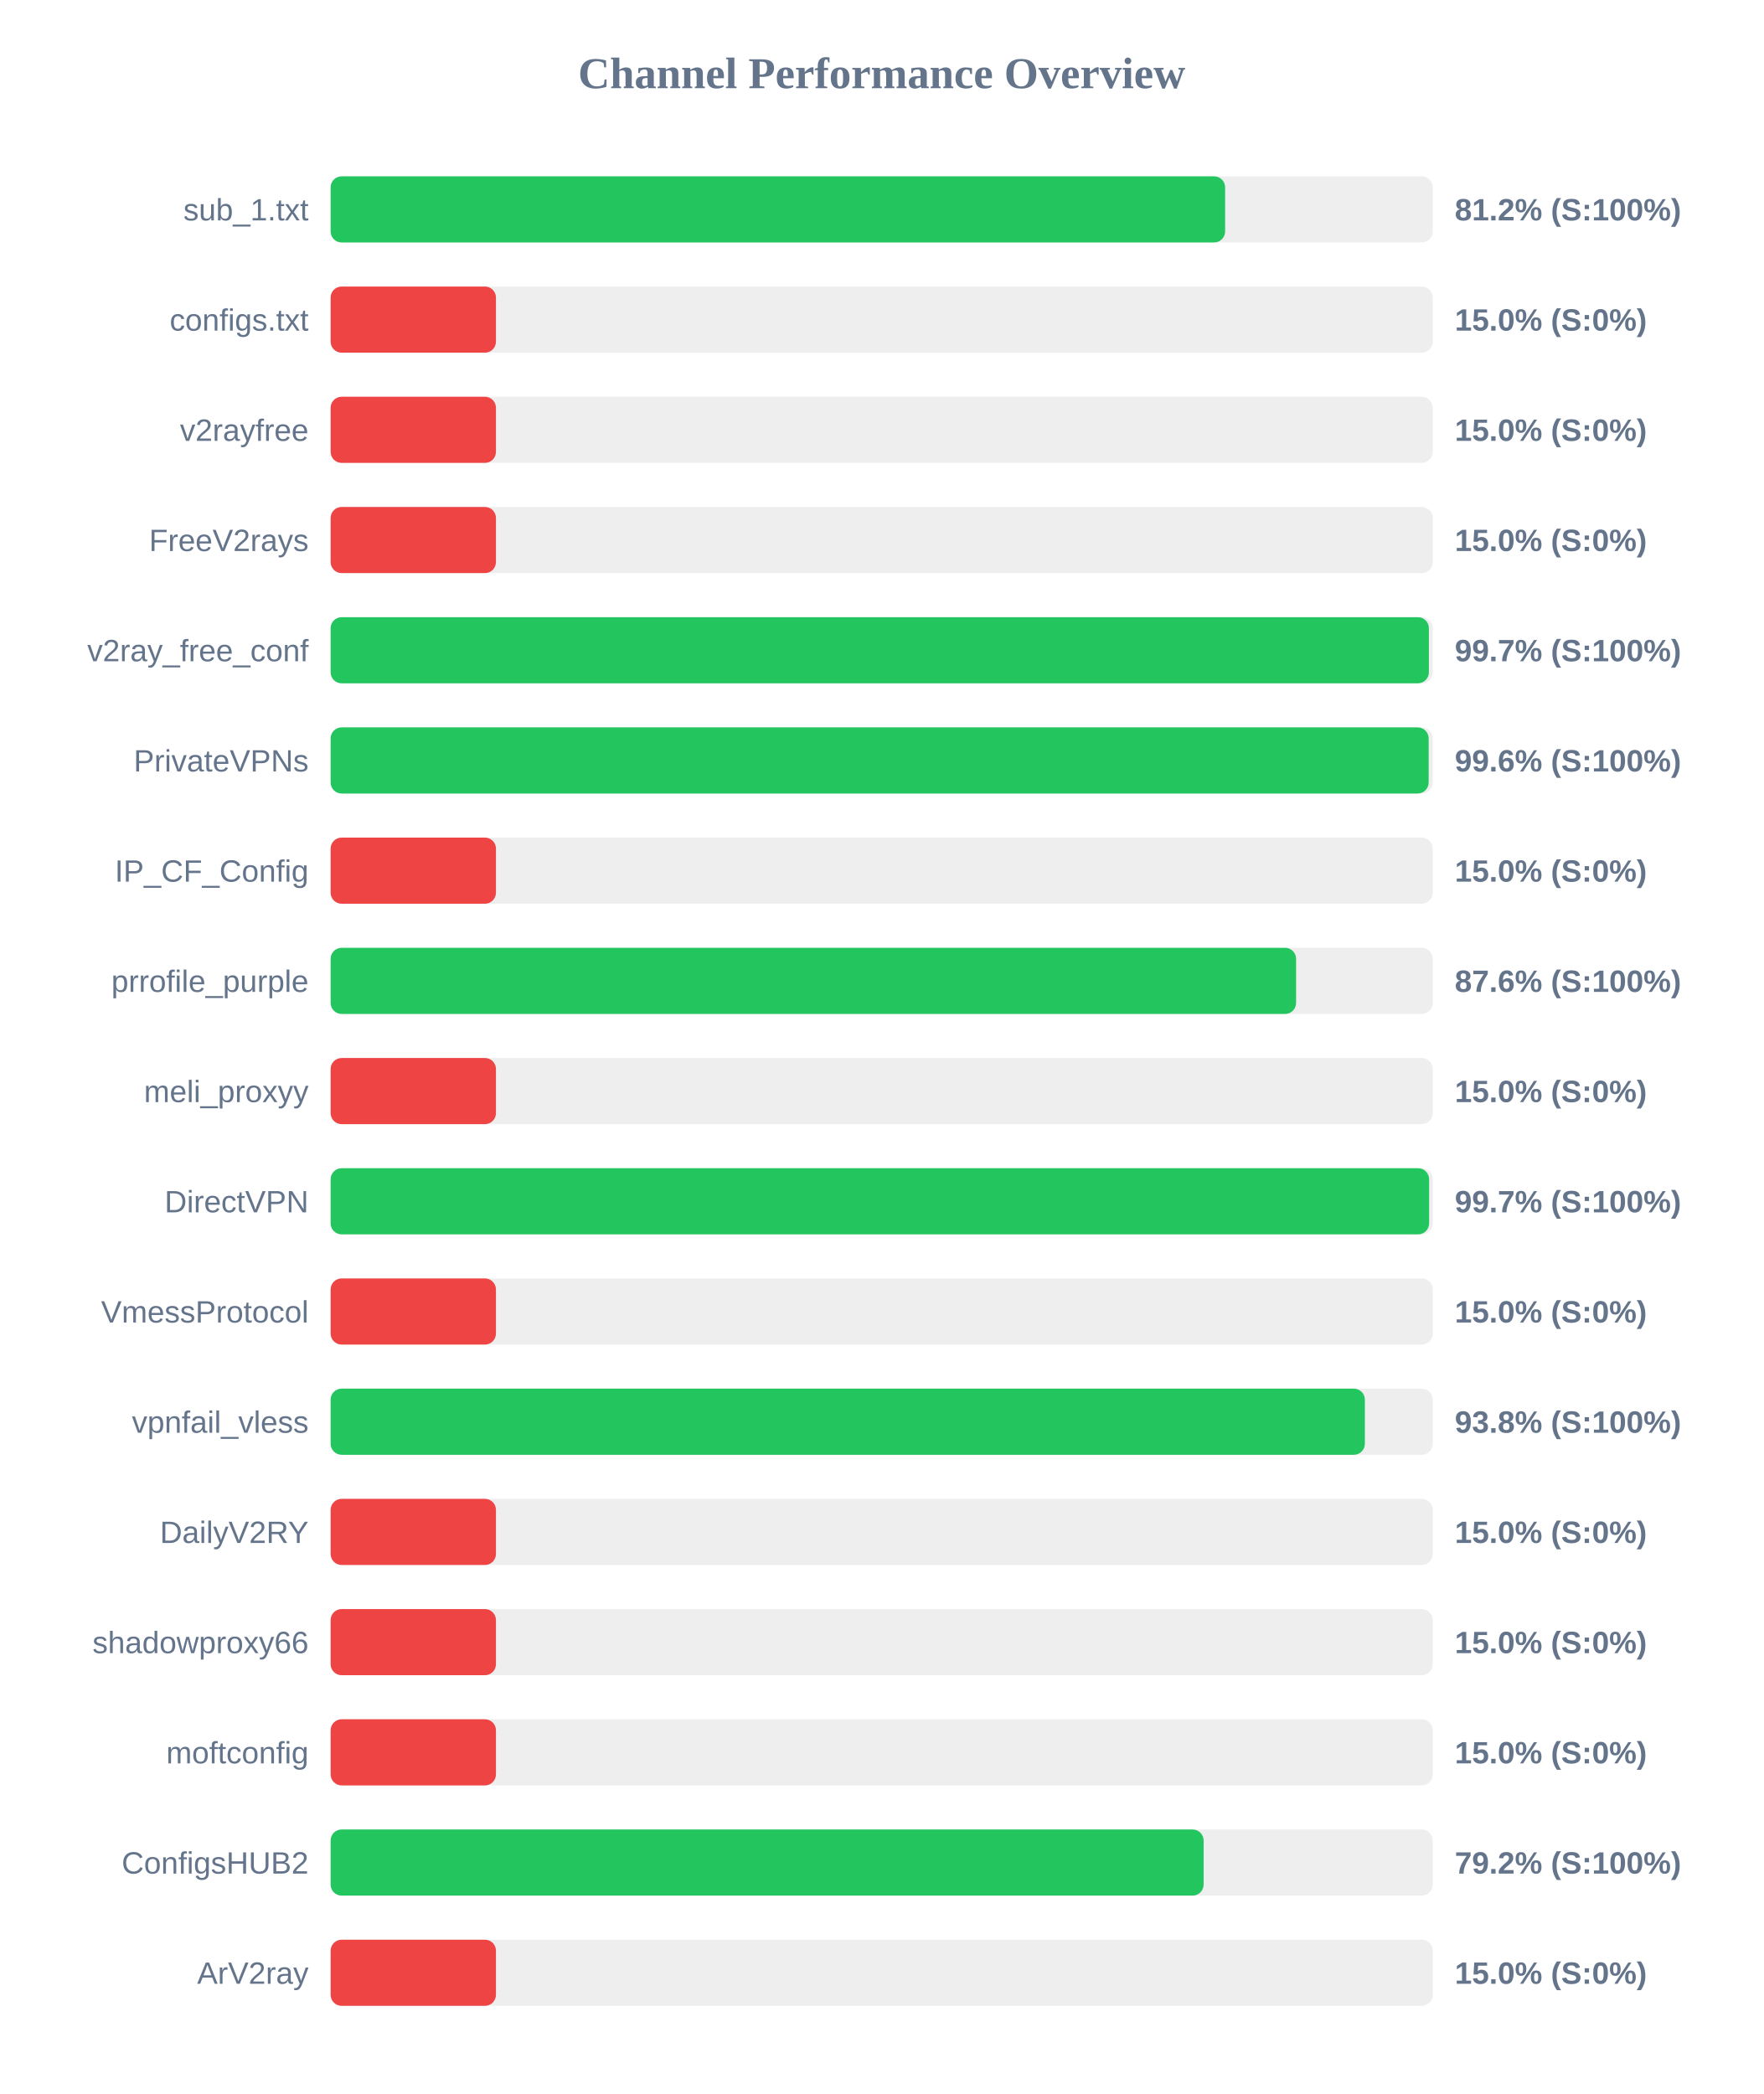
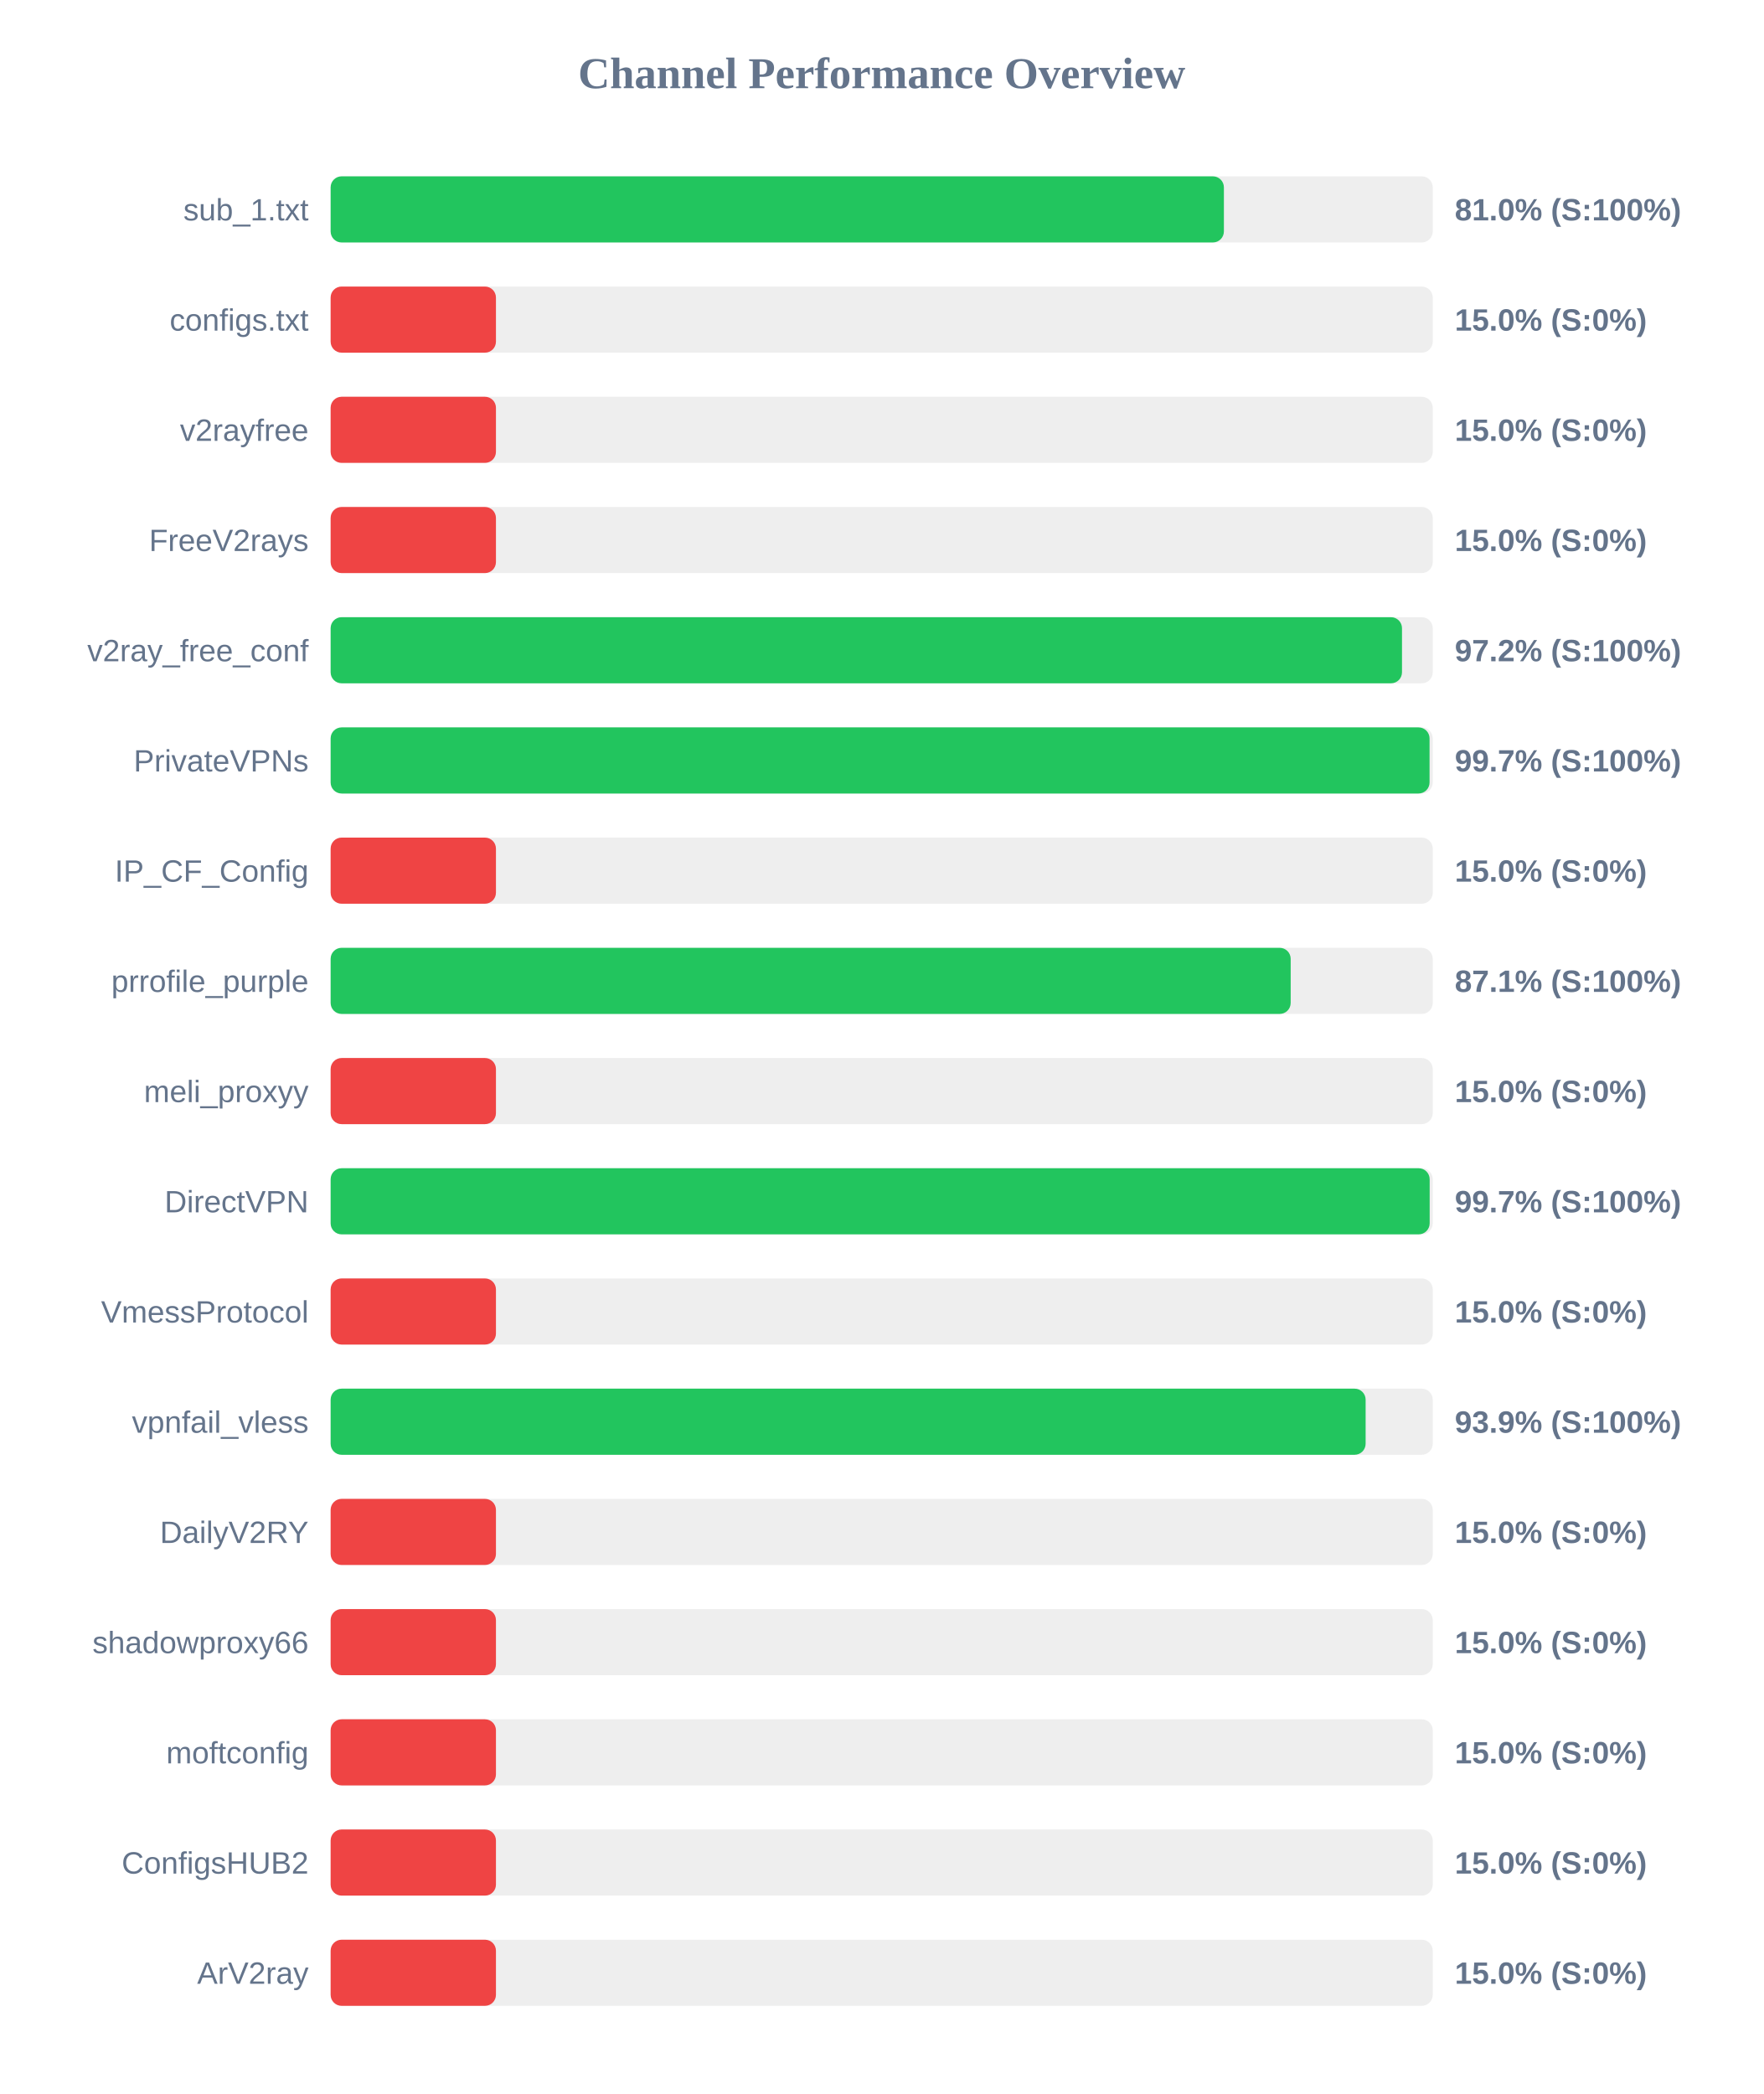
<svg xmlns="http://www.w3.org/2000/svg" width="800" height="950" version="1.1">
  <style>
        .row { font: 14px Arial; fill: #64748b; }
        .score { font: bold 14px Arial; fill: #64748b; }
    </style>
  <text x="400" y="40" text-anchor="middle" font-size="20px" font-weight="bold" fill="#64748b">Channel Performance Overview</text>
  <rect x="150" y="80" width="500" height="30" fill="#eee" rx="5" />
-   <rect x="150" y="80" width="405.8" height="30" fill="#22c55e" rx="5" />
+   <rect x="150" y="80" width="405.25" height="30" fill="#22c55e" rx="5" />
  <text x="140" y="100" text-anchor="end" class="row">sub_1.txt</text>
-   <text x="660" y="100" text-anchor="start" class="score">81.2% (S:100%)</text>
+   <text x="660" y="100" text-anchor="start" class="score">81.0% (S:100%)</text>
  <rect x="150" y="130" width="500" height="30" fill="#eee" rx="5" />
  <rect x="150" y="130" width="75.0" height="30" fill="#ef4444" rx="5" />
  <text x="140" y="150" text-anchor="end" class="row">configs.txt</text>
  <text x="660" y="150" text-anchor="start" class="score">15.0% (S:0%)</text>
  <rect x="150" y="180" width="500" height="30" fill="#eee" rx="5" />
  <rect x="150" y="180" width="75.0" height="30" fill="#ef4444" rx="5" />
  <text x="140" y="200" text-anchor="end" class="row">v2rayfree</text>
  <text x="660" y="200" text-anchor="start" class="score">15.0% (S:0%)</text>
  <rect x="150" y="230" width="500" height="30" fill="#eee" rx="5" />
  <rect x="150" y="230" width="75.0" height="30" fill="#ef4444" rx="5" />
  <text x="140" y="250" text-anchor="end" class="row">FreeV2rays</text>
  <text x="660" y="250" text-anchor="start" class="score">15.0% (S:0%)</text>
  <rect x="150" y="280" width="500" height="30" fill="#eee" rx="5" />
-   <rect x="150" y="280" width="498.25" height="30" fill="#22c55e" rx="5" />
+   <rect x="150" y="280" width="486.05" height="30" fill="#22c55e" rx="5" />
  <text x="140" y="300" text-anchor="end" class="row">v2ray_free_conf</text>
-   <text x="660" y="300" text-anchor="start" class="score">99.7% (S:100%)</text>
+   <text x="660" y="300" text-anchor="start" class="score">97.2% (S:100%)</text>
  <rect x="150" y="330" width="500" height="30" fill="#eee" rx="5" />
-   <rect x="150" y="330" width="498.15" height="30" fill="#22c55e" rx="5" />
+   <rect x="150" y="330" width="498.55" height="30" fill="#22c55e" rx="5" />
  <text x="140" y="350" text-anchor="end" class="row">PrivateVPNs</text>
-   <text x="660" y="350" text-anchor="start" class="score">99.6% (S:100%)</text>
+   <text x="660" y="350" text-anchor="start" class="score">99.7% (S:100%)</text>
  <rect x="150" y="380" width="500" height="30" fill="#eee" rx="5" />
  <rect x="150" y="380" width="75.0" height="30" fill="#ef4444" rx="5" />
  <text x="140" y="400" text-anchor="end" class="row">IP_CF_Config</text>
  <text x="660" y="400" text-anchor="start" class="score">15.0% (S:0%)</text>
  <rect x="150" y="430" width="500" height="30" fill="#eee" rx="5" />
-   <rect x="150" y="430" width="438.0" height="30" fill="#22c55e" rx="5" />
+   <rect x="150" y="430" width="435.55" height="30" fill="#22c55e" rx="5" />
  <text x="140" y="450" text-anchor="end" class="row">prrofile_purple</text>
-   <text x="660" y="450" text-anchor="start" class="score">87.6% (S:100%)</text>
+   <text x="660" y="450" text-anchor="start" class="score">87.1% (S:100%)</text>
  <rect x="150" y="480" width="500" height="30" fill="#eee" rx="5" />
  <rect x="150" y="480" width="75.0" height="30" fill="#ef4444" rx="5" />
  <text x="140" y="500" text-anchor="end" class="row">meli_proxyy</text>
  <text x="660" y="500" text-anchor="start" class="score">15.0% (S:0%)</text>
  <rect x="150" y="530" width="500" height="30" fill="#eee" rx="5" />
-   <rect x="150" y="530" width="498.35" height="30" fill="#22c55e" rx="5" />
+   <rect x="150" y="530" width="498.6" height="30" fill="#22c55e" rx="5" />
  <text x="140" y="550" text-anchor="end" class="row">DirectVPN</text>
  <text x="660" y="550" text-anchor="start" class="score">99.7% (S:100%)</text>
  <rect x="150" y="580" width="500" height="30" fill="#eee" rx="5" />
  <rect x="150" y="580" width="75.0" height="30" fill="#ef4444" rx="5" />
  <text x="140" y="600" text-anchor="end" class="row">VmessProtocol</text>
  <text x="660" y="600" text-anchor="start" class="score">15.0% (S:0%)</text>
  <rect x="150" y="630" width="500" height="30" fill="#eee" rx="5" />
-   <rect x="150" y="630" width="469.2" height="30" fill="#22c55e" rx="5" />
+   <rect x="150" y="630" width="469.55" height="30" fill="#22c55e" rx="5" />
  <text x="140" y="650" text-anchor="end" class="row">vpnfail_vless</text>
-   <text x="660" y="650" text-anchor="start" class="score">93.8% (S:100%)</text>
+   <text x="660" y="650" text-anchor="start" class="score">93.9% (S:100%)</text>
  <rect x="150" y="680" width="500" height="30" fill="#eee" rx="5" />
  <rect x="150" y="680" width="75.0" height="30" fill="#ef4444" rx="5" />
  <text x="140" y="700" text-anchor="end" class="row">DailyV2RY</text>
  <text x="660" y="700" text-anchor="start" class="score">15.0% (S:0%)</text>
  <rect x="150" y="730" width="500" height="30" fill="#eee" rx="5" />
  <rect x="150" y="730" width="75.0" height="30" fill="#ef4444" rx="5" />
  <text x="140" y="750" text-anchor="end" class="row">shadowproxy66</text>
  <text x="660" y="750" text-anchor="start" class="score">15.0% (S:0%)</text>
  <rect x="150" y="780" width="500" height="30" fill="#eee" rx="5" />
  <rect x="150" y="780" width="75.0" height="30" fill="#ef4444" rx="5" />
  <text x="140" y="800" text-anchor="end" class="row">moftconfig</text>
  <text x="660" y="800" text-anchor="start" class="score">15.0% (S:0%)</text>
  <rect x="150" y="830" width="500" height="30" fill="#eee" rx="5" />
-   <rect x="150" y="830" width="396.05" height="30" fill="#22c55e" rx="5" />
+   <rect x="150" y="830" width="75.0" height="30" fill="#ef4444" rx="5" />
  <text x="140" y="850" text-anchor="end" class="row">ConfigsHUB2</text>
-   <text x="660" y="850" text-anchor="start" class="score">79.2% (S:100%)</text>
+   <text x="660" y="850" text-anchor="start" class="score">15.0% (S:0%)</text>
  <rect x="150" y="880" width="500" height="30" fill="#eee" rx="5" />
  <rect x="150" y="880" width="75.0" height="30" fill="#ef4444" rx="5" />
  <text x="140" y="900" text-anchor="end" class="row">ArV2ray</text>
  <text x="660" y="900" text-anchor="start" class="score">15.0% (S:0%)</text>
</svg>
